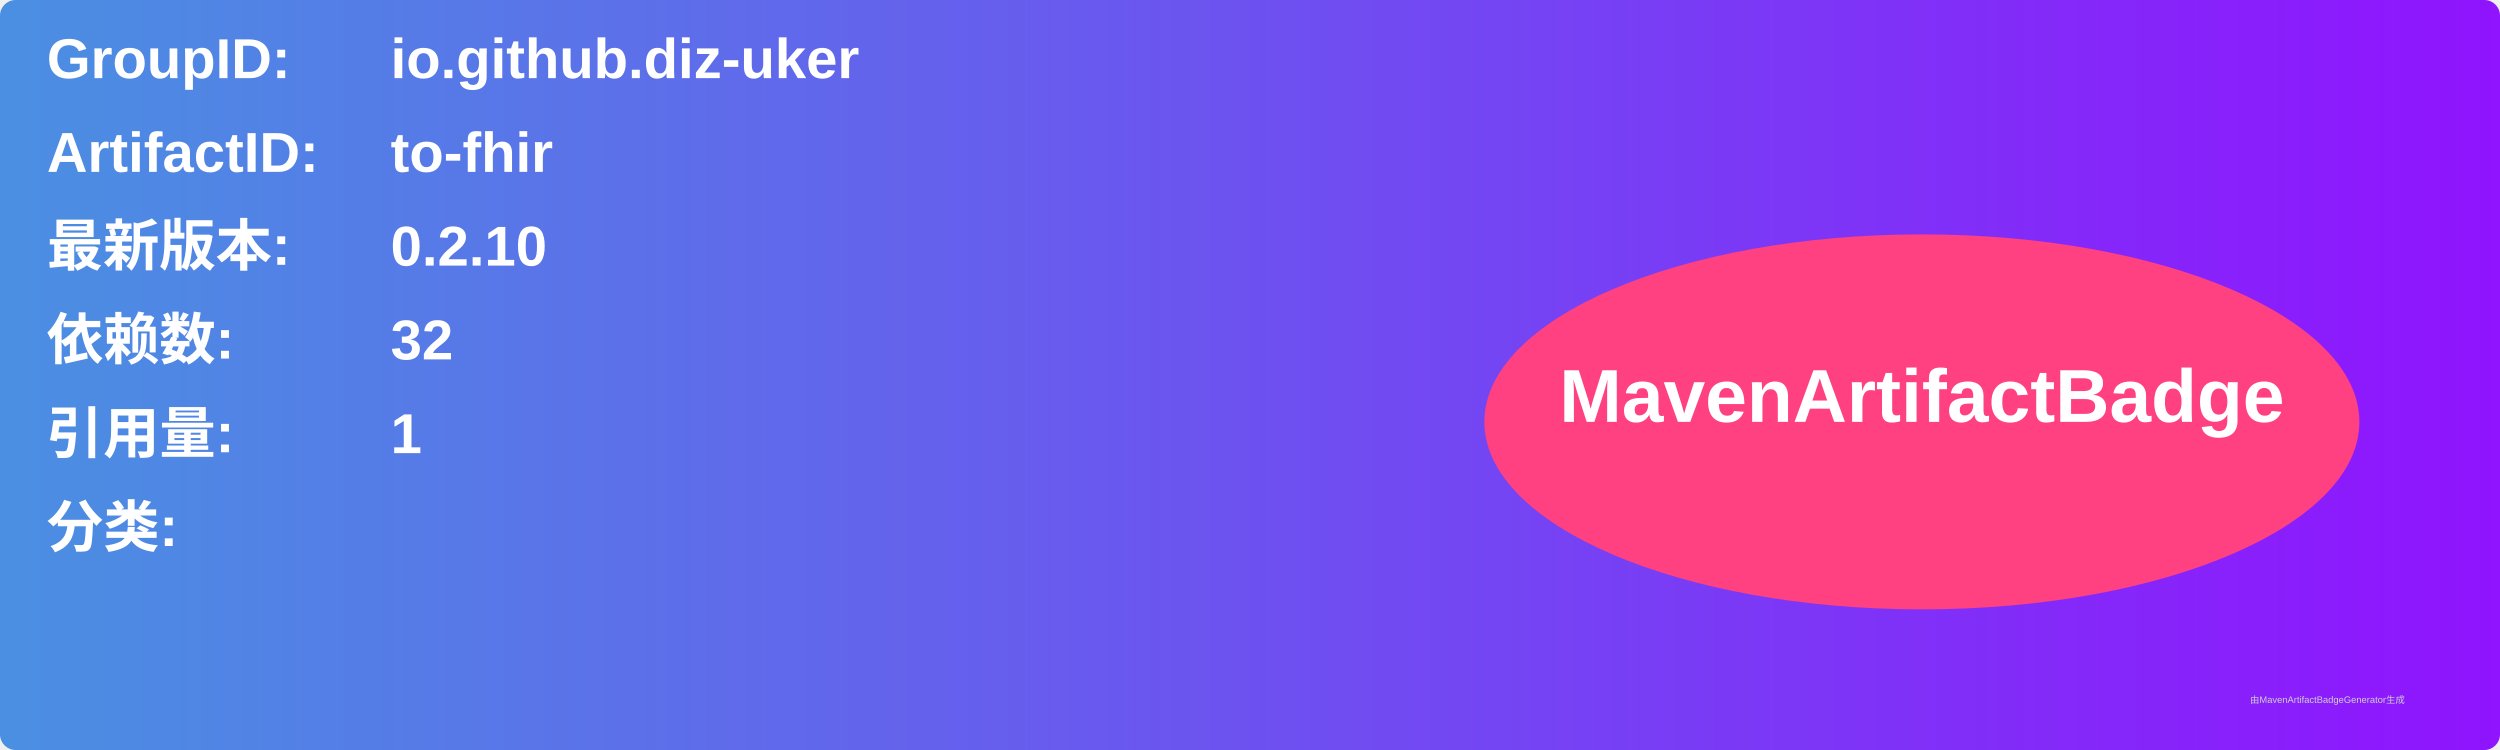
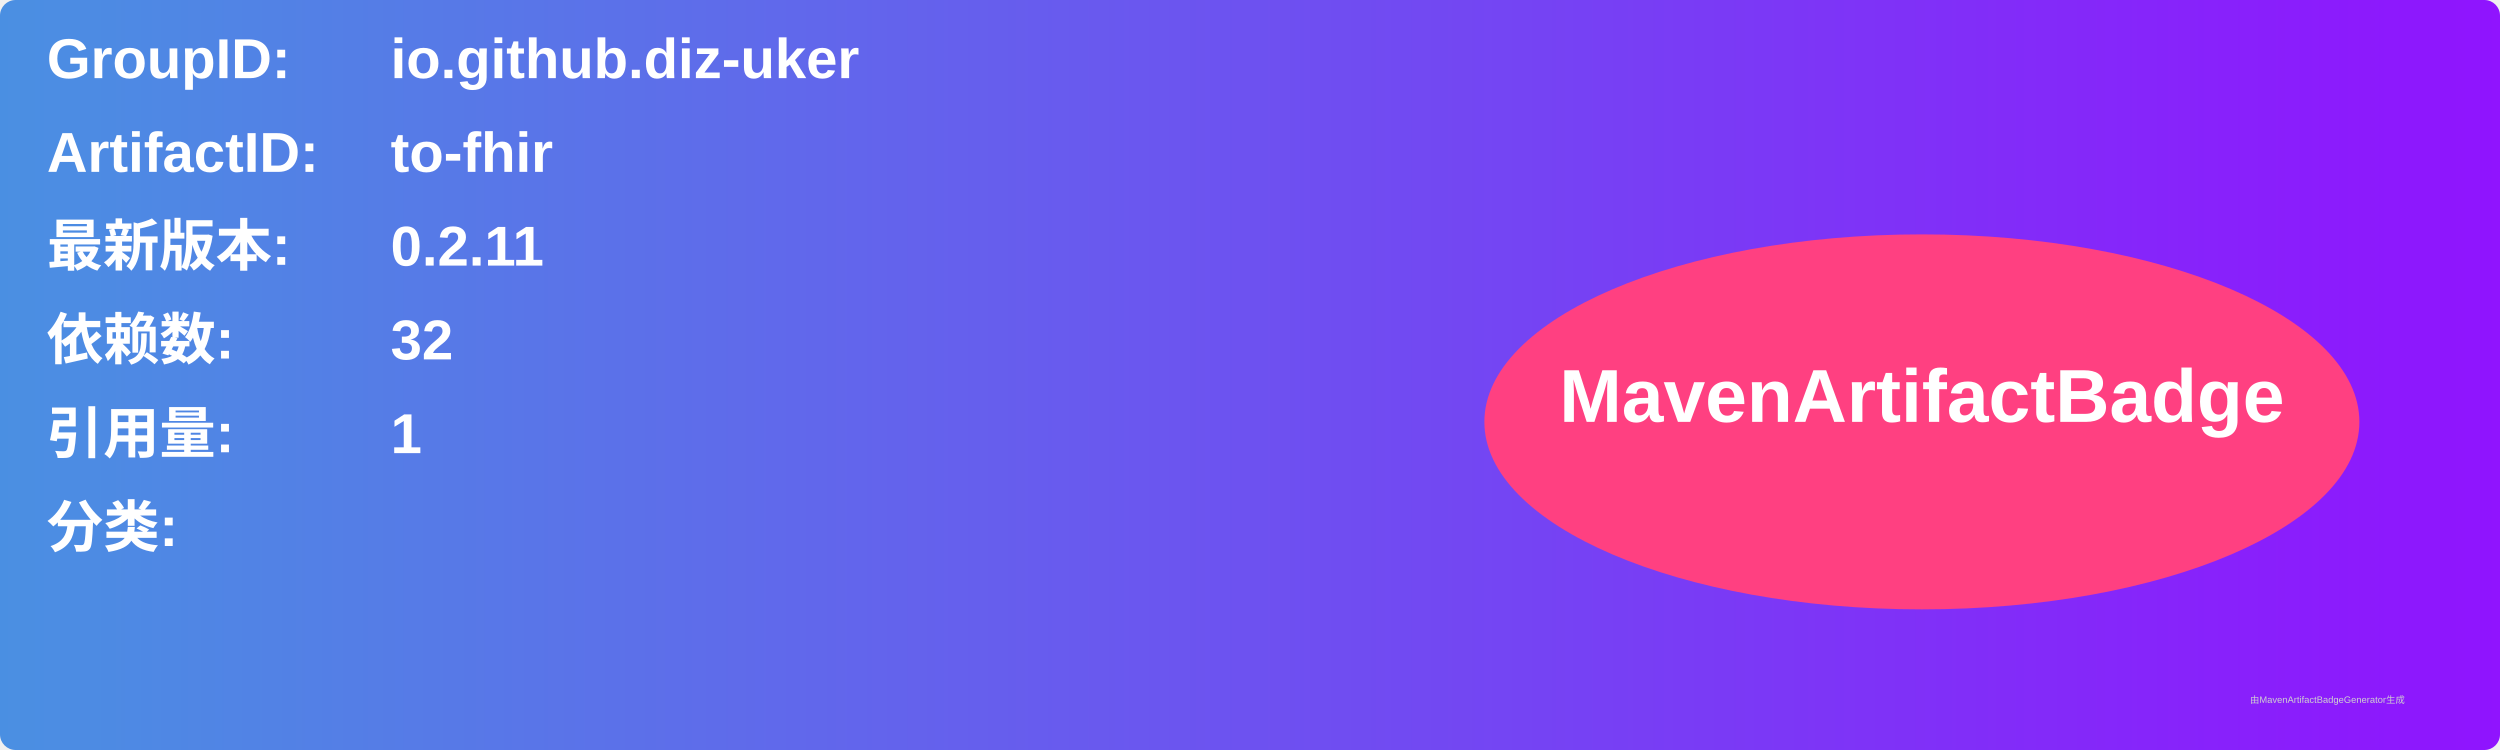
<svg xmlns="http://www.w3.org/2000/svg" width="800" height="240" viewBox="0 0 800 240">
  <linearGradient id="grad" x1="0%" y1="0%" x2="100%" y2="0%">
    <stop offset="0%" stop-color="#4a90e2" />
    <stop offset="100%" stop-color="#9013fe" />
  </linearGradient>
  <rect width="100%" height="100%" rx="5" ry="5" fill="url(#grad)" />
  <g transform="translate(15, 15)">
    <text x="0" y="10" font-family="Arial" font-size="18" fill="white" font-weight="bold" width="260">GroupID:</text>
    <text x="110" y="10" font-family="Arial" font-size="18" fill="white" font-weight="bold" width="460">io.github.diz-uker</text>
    <text x="0" y="40" font-family="Arial" font-size="18" fill="white" font-weight="bold" width="260">ArtifactID:</text>
    <text x="110" y="40" font-family="Arial" font-size="18" fill="white" font-weight="bold" width="460">to-fhir</text>
    <text x="0" y="70" font-family="Arial" font-size="18" fill="white" font-weight="bold">最新版本:</text>
    <text x="110" y="70" font-family="Arial" font-size="18" fill="white" font-weight="bold">
-       <tspan font-weight="bold">0.2.10</tspan>
+       <tspan font-weight="bold">0.2.11</tspan>
    </text>
    <text x="0" y="100" font-family="Arial" font-size="18" fill="white" font-weight="bold">依赖数: </text>
    <text x="110" y="100" font-family="Arial" font-size="18" fill="white">
      <tspan font-weight="bold">32</tspan>
    </text>
    <text x="0" y="130" font-family="Arial" font-size="18" fill="white" font-weight="bold">引用量: </text>
    <text x="110" y="130" font-family="Arial" font-size="18" fill="white">
      <tspan font-weight="bold">1</tspan>
    </text>
    <text x="0" y="160" font-family="Arial" font-size="18" fill="white" font-weight="bold">分类:</text>
    <text x="10" y="190" font-family="Arial" font-size="10" fill="white">
      <tspan font-weight="bold" />
    </text>
    <ellipse cx="600" cy="120" rx="140" ry="60" fill="#ff4081" />
    <text x="600" y="120" text-anchor="middle" font-family="Arial" font-size="24" fill="white" font-weight="bold">MavenArtifactBadge</text>
  </g>
  <text x="720" y="225" font-family="Arial" font-size="3" fill="#d0d0d0">由MavenArtifactBadgeGenerator生成</text>
</svg>
